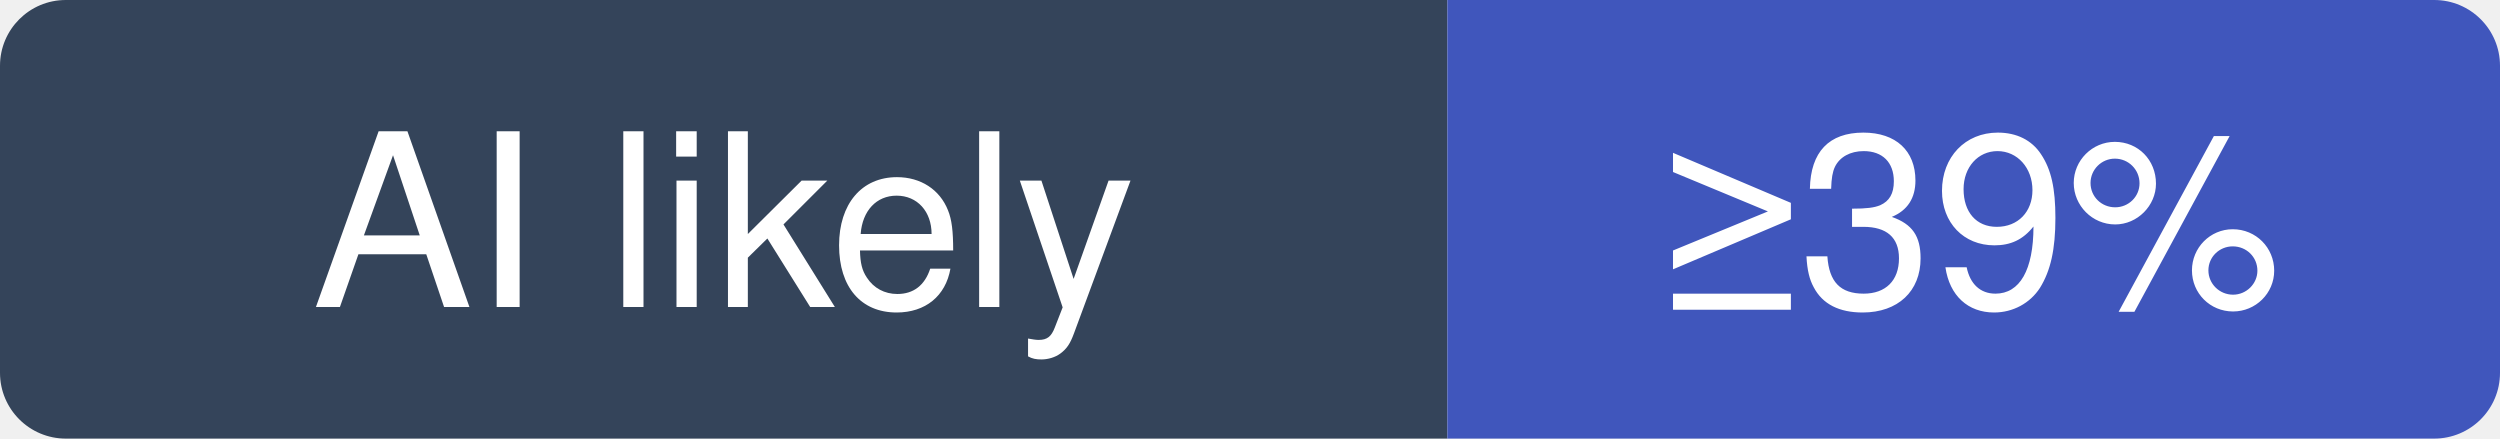
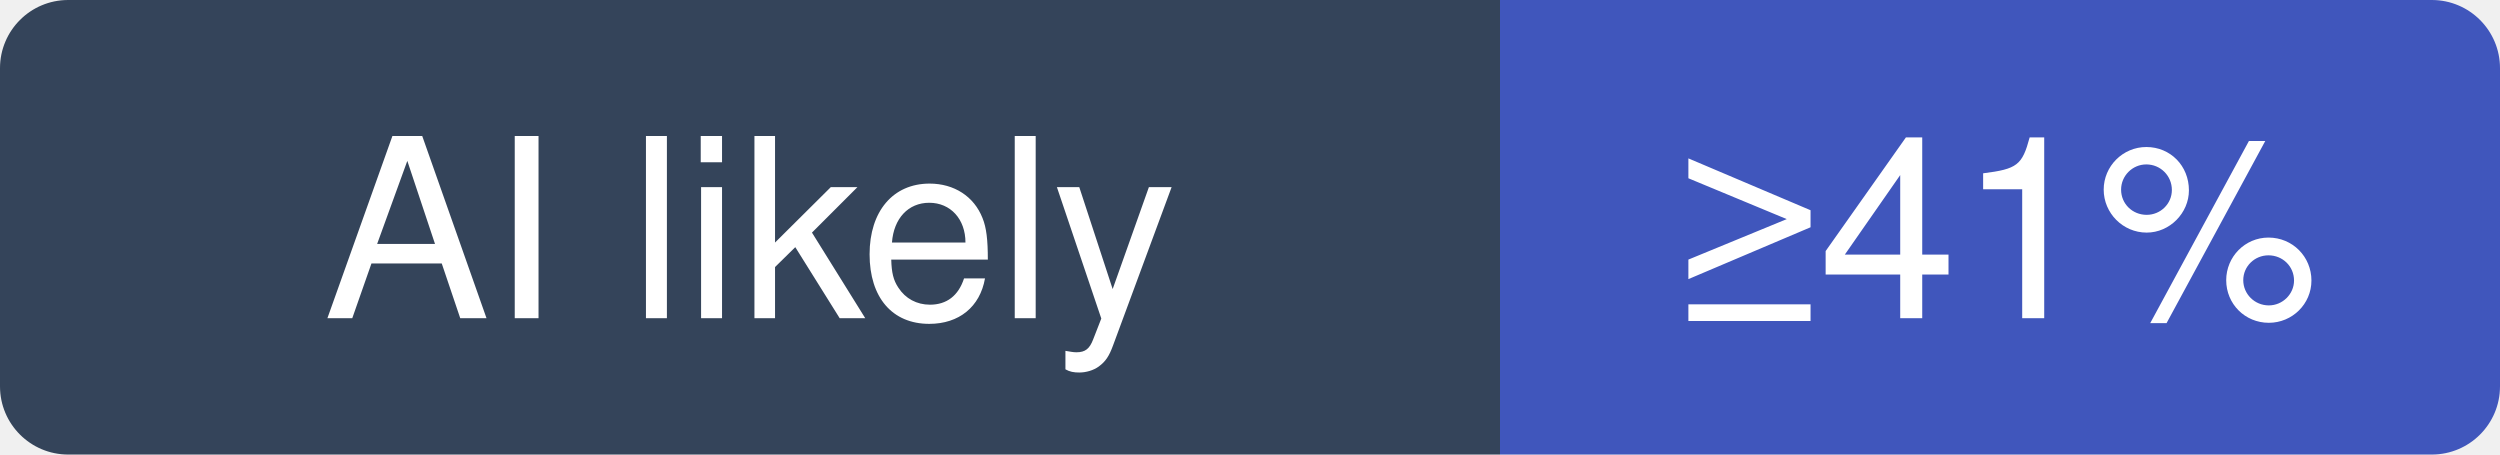
- <svg xmlns="http://www.w3.org/2000/svg" width="114" height="20" viewBox="0 0 114 20" role="img" aria-label="gohugoio/hugo: at least 39% of recent commits disclose an AI agent; no estimate beyond that">
+ <svg xmlns="http://www.w3.org/2000/svg" width="110" height="20" viewBox="0 0 110 20" role="img" aria-label="gohugoio/hugo: at least 41% of recent commits disclose an AI agent; no estimate beyond that">
  <clipPath id="hm-l">
-     <rect width="114" height="20" rx="3" />
+     <rect width="110" height="20" rx="3" />
  </clipPath>
  <g clip-path="url(#hm-l)">
    <rect width="66" height="20" fill="#34445A" />
-     <rect x="66" width="48" height="20" fill="#4056BC" />
+     <rect x="66" width="44" height="20" fill="#4056BC" />
  </g>
  <g fill="#fff" text-anchor="middle" font-family="Verdana, -apple-system, BlinkMacSystemFont, Segoe UI, Helvetica, Arial, Fira Sans, sans-serif" font-size="11">
    <text x="33" y="14">AI likely</text>
-     <text x="90" y="14">≥39%</text>
+     <text x="88" y="14">≥41%</text>
  </g>
</svg>
